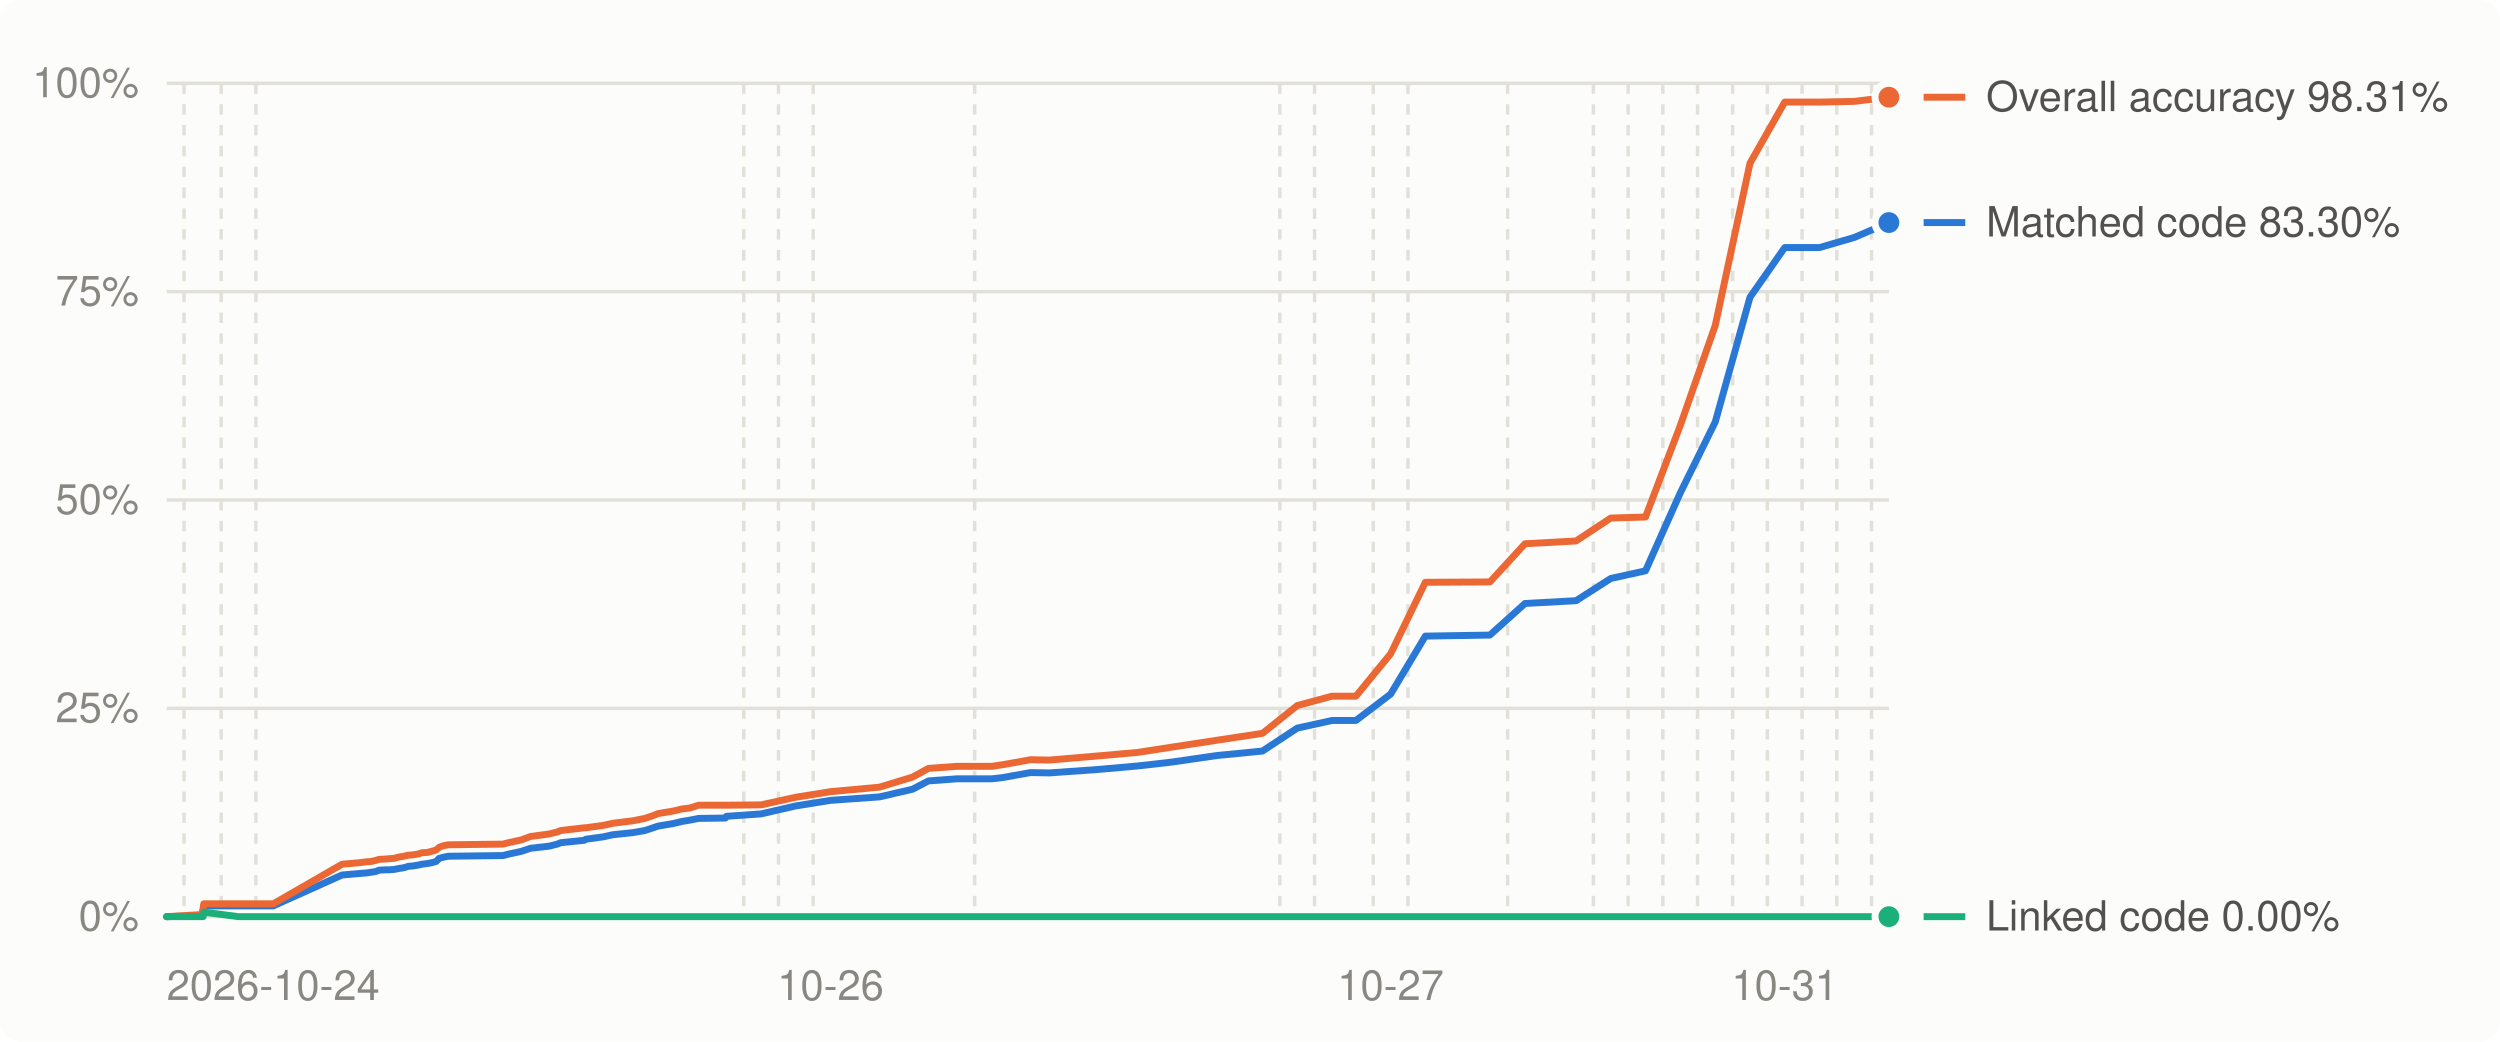
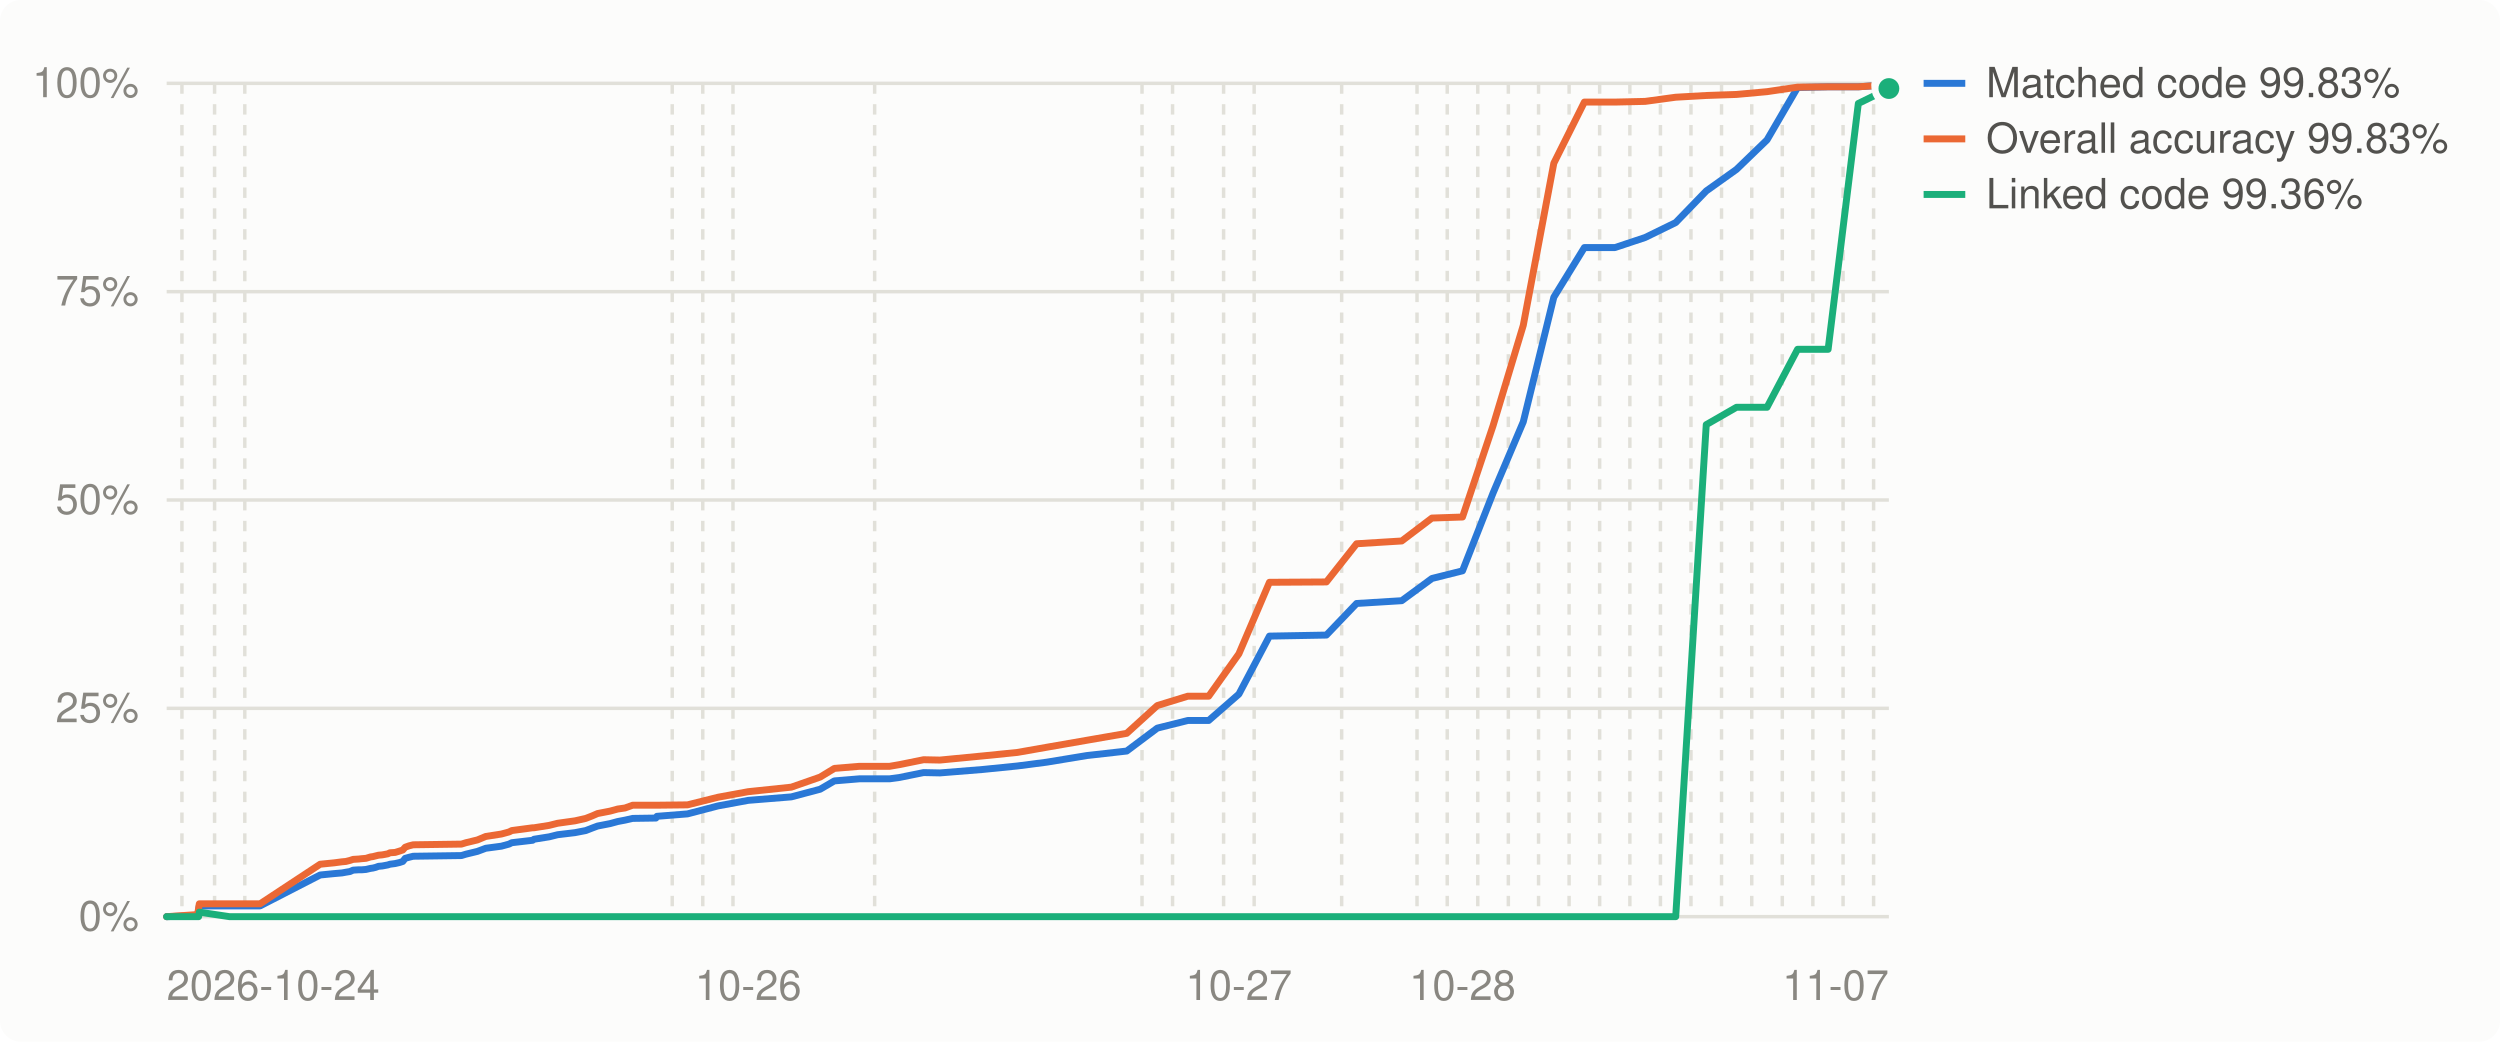
<svg xmlns="http://www.w3.org/2000/svg" viewBox="0 0 720 300" width="720" height="300" role="img" aria-label="Decompilation progress over time (USA)">
  <style>
.bg{fill:#fcfcfb}.grid{stroke:#e1e0d9}.muted{fill:#898781}.lbl{fill:#52514e}.ln0{stroke:#2a78d6}.dot0{fill:#2a78d6;stroke:#fcfcfb}.ln1{stroke:#eb6834}.dot1{fill:#eb6834;stroke:#fcfcfb}.ln2{stroke:#1baf7a}.dot2{fill:#1baf7a;stroke:#fcfcfb}
@media (prefers-color-scheme: dark){.bg{fill:#1a1a19}.grid{stroke:#2c2c2a}.muted{fill:#898781}.lbl{fill:#c3c2b7}.ln0{stroke:#3987e5}.dot0{fill:#3987e5;stroke:#1a1a19}.ln1{stroke:#d95926}.dot1{fill:#d95926;stroke:#1a1a19}.ln2{stroke:#199e70}.dot2{fill:#199e70;stroke:#1a1a19}}
text{font:12px -apple-system,BlinkMacSystemFont,'Segoe UI',Helvetica,Arial,sans-serif}
</style>
  <rect class="bg" width="720" height="300" rx="6" />
  <line x1="48" x2="544" y1="264.0" y2="264.0" class="grid" stroke-width="1" />
  <text x="40" y="268.0" class="muted" text-anchor="end">0%</text>
  <line x1="48" x2="544" y1="204.0" y2="204.0" class="grid" stroke-width="1" />
  <text x="40" y="208.0" class="muted" text-anchor="end">25%</text>
  <line x1="48" x2="544" y1="144.0" y2="144.0" class="grid" stroke-width="1" />
  <text x="40" y="148.0" class="muted" text-anchor="end">50%</text>
  <line x1="48" x2="544" y1="84.0" y2="84.0" class="grid" stroke-width="1" />
  <text x="40" y="88.0" class="muted" text-anchor="end">75%</text>
  <line x1="48" x2="544" y1="24.0" y2="24.0" class="grid" stroke-width="1" />
  <text x="40" y="28.0" class="muted" text-anchor="end">100%</text>
-   <line x1="53.0" x2="53.0" y1="24" y2="264" class="grid" stroke-width="1" stroke-dasharray="3 3" />
-   <line x1="63.7" x2="63.7" y1="24" y2="264" class="grid" stroke-width="1" stroke-dasharray="3 3" />
-   <line x1="73.7" x2="73.7" y1="24" y2="264" class="grid" stroke-width="1" stroke-dasharray="3 3" />
-   <line x1="214.2" x2="214.2" y1="24" y2="264" class="grid" stroke-width="1" stroke-dasharray="3 3" />
-   <line x1="224.2" x2="224.2" y1="24" y2="264" class="grid" stroke-width="1" stroke-dasharray="3 3" />
-   <line x1="234.2" x2="234.2" y1="24" y2="264" class="grid" stroke-width="1" stroke-dasharray="3 3" />
-   <line x1="280.7" x2="280.7" y1="24" y2="264" class="grid" stroke-width="1" stroke-dasharray="3 3" />
-   <line x1="368.6" x2="368.6" y1="24" y2="264" class="grid" stroke-width="1" stroke-dasharray="3 3" />
-   <line x1="378.6" x2="378.6" y1="24" y2="264" class="grid" stroke-width="1" stroke-dasharray="3 3" />
-   <line x1="395.5" x2="395.5" y1="24" y2="264" class="grid" stroke-width="1" stroke-dasharray="3 3" />
-   <line x1="405.5" x2="405.5" y1="24" y2="264" class="grid" stroke-width="1" stroke-dasharray="3 3" />
-   <line x1="434.2" x2="434.2" y1="24" y2="264" class="grid" stroke-width="1" stroke-dasharray="3 3" />
-   <line x1="458.9" x2="458.9" y1="24" y2="264" class="grid" stroke-width="1" stroke-dasharray="3 3" />
-   <line x1="468.9" x2="468.9" y1="24" y2="264" class="grid" stroke-width="1" stroke-dasharray="3 3" />
-   <line x1="478.9" x2="478.9" y1="24" y2="264" class="grid" stroke-width="1" stroke-dasharray="3 3" />
-   <line x1="488.9" x2="488.9" y1="24" y2="264" class="grid" stroke-width="1" stroke-dasharray="3 3" />
-   <line x1="499.0" x2="499.0" y1="24" y2="264" class="grid" stroke-width="1" stroke-dasharray="3 3" />
-   <line x1="509.0" x2="509.0" y1="24" y2="264" class="grid" stroke-width="1" stroke-dasharray="3 3" />
-   <line x1="519.0" x2="519.0" y1="24" y2="264" class="grid" stroke-width="1" stroke-dasharray="3 3" />
-   <line x1="529.0" x2="529.0" y1="24" y2="264" class="grid" stroke-width="1" stroke-dasharray="3 3" />
-   <line x1="539.0" x2="539.0" y1="24" y2="264" class="grid" stroke-width="1" stroke-dasharray="3 3" />
+   <line x1="52.4" x2="52.4" y1="24" y2="264" class="grid" stroke-width="1" stroke-dasharray="3 3" />
+   <line x1="61.8" x2="61.8" y1="24" y2="264" class="grid" stroke-width="1" stroke-dasharray="3 3" />
+   <line x1="70.5" x2="70.5" y1="24" y2="264" class="grid" stroke-width="1" stroke-dasharray="3 3" />
+   <line x1="193.6" x2="193.6" y1="24" y2="264" class="grid" stroke-width="1" stroke-dasharray="3 3" />
+   <line x1="202.4" x2="202.4" y1="24" y2="264" class="grid" stroke-width="1" stroke-dasharray="3 3" />
+   <line x1="211.1" x2="211.1" y1="24" y2="264" class="grid" stroke-width="1" stroke-dasharray="3 3" />
+   <line x1="251.9" x2="251.9" y1="24" y2="264" class="grid" stroke-width="1" stroke-dasharray="3 3" />
+   <line x1="328.9" x2="328.9" y1="24" y2="264" class="grid" stroke-width="1" stroke-dasharray="3 3" />
+   <line x1="337.7" x2="337.7" y1="24" y2="264" class="grid" stroke-width="1" stroke-dasharray="3 3" />
+   <line x1="352.4" x2="352.4" y1="24" y2="264" class="grid" stroke-width="1" stroke-dasharray="3 3" />
+   <line x1="361.2" x2="361.2" y1="24" y2="264" class="grid" stroke-width="1" stroke-dasharray="3 3" />
+   <line x1="386.4" x2="386.4" y1="24" y2="264" class="grid" stroke-width="1" stroke-dasharray="3 3" />
+   <line x1="408.1" x2="408.1" y1="24" y2="264" class="grid" stroke-width="1" stroke-dasharray="3 3" />
+   <line x1="416.8" x2="416.8" y1="24" y2="264" class="grid" stroke-width="1" stroke-dasharray="3 3" />
+   <line x1="425.6" x2="425.6" y1="24" y2="264" class="grid" stroke-width="1" stroke-dasharray="3 3" />
+   <line x1="434.4" x2="434.4" y1="24" y2="264" class="grid" stroke-width="1" stroke-dasharray="3 3" />
+   <line x1="443.1" x2="443.1" y1="24" y2="264" class="grid" stroke-width="1" stroke-dasharray="3 3" />
+   <line x1="451.9" x2="451.9" y1="24" y2="264" class="grid" stroke-width="1" stroke-dasharray="3 3" />
+   <line x1="460.7" x2="460.7" y1="24" y2="264" class="grid" stroke-width="1" stroke-dasharray="3 3" />
+   <line x1="469.4" x2="469.4" y1="24" y2="264" class="grid" stroke-width="1" stroke-dasharray="3 3" />
+   <line x1="478.2" x2="478.2" y1="24" y2="264" class="grid" stroke-width="1" stroke-dasharray="3 3" />
+   <line x1="487.0" x2="487.0" y1="24" y2="264" class="grid" stroke-width="1" stroke-dasharray="3 3" />
+   <line x1="495.8" x2="495.8" y1="24" y2="264" class="grid" stroke-width="1" stroke-dasharray="3 3" />
+   <line x1="504.5" x2="504.5" y1="24" y2="264" class="grid" stroke-width="1" stroke-dasharray="3 3" />
+   <line x1="513.3" x2="513.3" y1="24" y2="264" class="grid" stroke-width="1" stroke-dasharray="3 3" />
+   <line x1="522.1" x2="522.1" y1="24" y2="264" class="grid" stroke-width="1" stroke-dasharray="3 3" />
+   <line x1="530.8" x2="530.8" y1="24" y2="264" class="grid" stroke-width="1" stroke-dasharray="3 3" />
+   <line x1="539.6" x2="539.6" y1="24" y2="264" class="grid" stroke-width="1" stroke-dasharray="3 3" />
  <text class="muted" x="48.0" y="288" text-anchor="start">2026-10-24</text>
-   <text class="muted" x="239.2" y="288" text-anchor="middle">10-26</text>
-   <text class="muted" x="400.5" y="288" text-anchor="middle">10-27</text>
-   <text class="muted" x="514.0" y="288" text-anchor="middle">10-31</text>
-   <polyline points="48.0,264.0 58.0,263.7 58.3,263.1 58.4,262.7 58.5,262.2 58.6,261.5 58.7,260.9 68.7,260.9 78.7,260.9 98.5,252.0 103.1,251.6 105.6,251.4 106.9,251.2 108.2,251.0 109.2,250.6 111.1,250.5 112.1,250.5 113.5,250.4 115.0,250.1 115.8,250.0 116.7,249.8 117.6,249.5 118.9,249.4 120.7,249.1 121.4,248.9 123.1,248.7 124.6,248.4 125.6,248.1 126.5,247.2 127.6,246.9 129.1,246.6 144.9,246.4 146.4,246.0 150.1,245.2 152.8,244.3 158.1,243.7 160.5,243.1 161.5,242.7 168.3,242.0 168.7,241.7 173.8,241.0 176.5,240.4 182.2,239.8 185.7,239.2 187.8,238.5 189.6,237.9 193.8,237.2 196.3,236.6 198.7,236.2 201.2,235.7 208.9,235.6 209.2,235.1 219.2,234.4 229.2,232.1 239.2,230.5 253.3,229.5 262.8,227.3 267.4,224.9 275.6,224.3 285.7,224.3 289.0,223.9 296.8,222.5 302.2,222.6 316.3,221.6 327.6,220.6 337.3,219.5 350.4,217.6 363.6,216.3 373.6,209.7 383.6,207.5 390.5,207.5 400.5,199.9 410.5,183.2 429.1,182.9 439.2,173.8 453.9,173.0 463.9,166.6 473.9,164.4 483.9,142.0 494.0,121.5 504.0,85.6 514.0,71.3 524.0,71.3 534.0,68.4 544.0,64.1" fill="none" class="ln0" stroke-width="2" stroke-linejoin="round" stroke-linecap="round" />
-   <polyline points="48.0,264.0 58.0,263.4 58.3,262.7 58.4,262.2 58.5,261.6 58.6,260.9 58.7,260.3 68.7,260.3 78.7,260.3 98.5,248.9 103.1,248.5 105.6,248.2 106.9,248.1 108.2,247.8 109.2,247.5 111.1,247.4 112.1,247.3 113.5,247.2 115.0,246.8 115.8,246.7 116.7,246.5 117.6,246.3 118.9,246.2 120.7,245.9 121.4,245.6 123.1,245.5 124.6,245.1 125.6,244.8 126.5,244.0 127.6,243.6 129.1,243.3 144.9,243.1 146.4,242.7 150.1,241.9 152.8,240.9 158.1,240.2 160.5,239.6 161.5,239.2 168.3,238.4 168.7,238.4 173.8,237.7 176.5,237.1 182.2,236.4 185.7,235.7 187.8,235.0 189.6,234.3 193.8,233.6 196.3,233.0 198.7,232.7 201.2,231.9 208.9,231.9 209.2,231.9 219.2,231.8 229.2,229.6 239.2,228.0 253.3,226.7 262.8,223.8 267.4,221.3 275.6,220.7 285.7,220.7 289.0,220.2 296.8,218.8 302.2,218.9 316.3,217.7 327.6,216.7 337.3,215.2 350.4,213.2 363.6,211.2 373.6,203.2 383.6,200.5 390.5,200.5 400.5,188.3 410.5,167.7 429.1,167.6 439.2,156.6 453.9,155.8 463.9,149.2 473.9,148.9 483.9,122.6 494.0,93.7 504.0,47.0 514.0,29.4 524.0,29.4 534.0,29.2 544.0,28.0" fill="none" class="ln1" stroke-width="2" stroke-linejoin="round" stroke-linecap="round" />
-   <polyline points="48.0,264.0 58.0,264.0 58.3,264.0 58.4,264.0 58.5,264.0 58.6,263.4 58.7,262.7 68.7,264.0 78.7,264.0 98.5,264.0 103.1,264.0 105.6,264.0 106.9,264.0 108.2,264.0 109.2,264.0 111.1,264.0 112.1,264.0 113.5,264.0 115.0,264.0 115.8,264.0 116.7,264.0 117.6,264.0 118.9,264.0 120.7,264.0 121.4,264.0 123.1,264.0 124.6,264.0 125.6,264.0 126.5,264.0 127.6,264.0 129.1,264.0 144.9,264.0 146.4,264.0 150.1,264.0 152.8,264.0 158.1,264.0 160.5,264.0 161.5,264.0 168.3,264.0 168.7,264.0 173.8,264.0 176.5,264.0 182.2,264.0 185.7,264.0 187.8,264.0 189.6,264.0 193.8,264.0 196.3,264.0 198.7,264.0 201.2,264.0 208.9,264.0 209.2,264.0 219.2,264.0 229.2,264.0 239.2,264.0 253.3,264.0 262.8,264.0 267.4,264.0 275.6,264.0 285.7,264.0 289.0,264.0 296.8,264.0 302.2,264.0 316.3,264.0 327.6,264.0 337.3,264.0 350.4,264.0 363.6,264.0 373.6,264.0 383.6,264.0 390.5,264.0 400.5,264.0 410.5,264.0 429.1,264.0 439.2,264.0 453.9,264.0 463.9,264.0 473.9,264.0 483.9,264.0 494.0,264.0 504.0,264.0 514.0,264.0 524.0,264.0 534.0,264.0 544.0,264.0" fill="none" class="ln2" stroke-width="2" stroke-linejoin="round" stroke-linecap="round" />
-   <circle cx="544.0" cy="64.1" r="4" class="dot0" stroke-width="2" />
-   <circle cx="544.0" cy="28.0" r="4" class="dot1" stroke-width="2" />
-   <circle cx="544.0" cy="264.0" r="4" class="dot2" stroke-width="2" />
-   <line x1="554" x2="566" y1="264.0" y2="264.0" class="ln2" stroke-width="2" />
-   <text class="lbl" x="572" y="268.0">Linked code 0.00%</text>
-   <line x1="554" x2="566" y1="64.1" y2="64.1" class="ln0" stroke-width="2" />
-   <text class="lbl" x="572" y="68.1">Matched code 83.30%</text>
-   <line x1="554" x2="566" y1="28.0" y2="28.0" class="ln1" stroke-width="2" />
-   <text class="lbl" x="572" y="32.0">Overall accuracy 98.31%</text>
+   <text class="muted" x="215.5" y="288" text-anchor="middle">10-26</text>
+   <text class="muted" x="356.8" y="288" text-anchor="middle">10-27</text>
+   <text class="muted" x="421.2" y="288" text-anchor="middle">10-28</text>
+   <text class="muted" x="544.0" y="288" text-anchor="end">11-07</text>
+   <polyline points="48.0,264.0 56.8,263.7 57.0,263.1 57.1,262.7 57.2,262.2 57.3,261.5 57.4,260.9 66.1,260.9 74.9,260.9 92.2,252.0 96.2,251.6 98.5,251.4 99.6,251.2 100.8,251.0 101.7,250.6 103.3,250.5 104.2,250.5 105.4,250.4 106.7,250.1 107.4,250.0 108.2,249.8 109.0,249.5 110.1,249.4 111.7,249.1 112.3,248.9 113.8,248.7 115.1,248.4 116.0,248.1 116.7,247.2 117.8,246.9 119.0,246.6 132.9,246.4 134.2,246.0 137.5,245.2 139.9,244.3 144.4,243.7 146.6,243.1 147.4,242.7 153.4,242.0 153.8,241.7 158.2,241.0 160.6,240.4 165.6,239.8 168.7,239.2 170.5,238.5 172.1,237.9 175.7,237.2 177.9,236.6 180.0,236.2 182.2,235.7 188.9,235.6 189.2,235.1 198.0,234.4 206.8,232.1 215.5,230.5 227.9,229.5 236.2,227.3 240.3,224.9 247.5,224.3 256.2,224.3 259.1,223.9 266.0,222.5 270.7,222.6 283.1,221.6 293.0,220.6 301.5,219.5 313.0,217.6 324.5,216.3 333.3,209.7 342.1,207.5 348.1,207.5 356.8,199.9 365.6,183.2 382.0,182.9 390.7,173.8 403.7,173.0 412.4,166.6 421.2,164.4 430.0,142.0 438.7,121.5 447.5,85.6 456.3,71.3 465.1,71.3 473.8,68.4 482.6,64.1 491.4,55.0 500.1,48.8 508.9,40.3 517.7,25.2 526.5,25.0 535.2,25.0 544.0,24.4" fill="none" class="ln0" stroke-width="2" stroke-linejoin="round" stroke-linecap="round" />
+   <polyline points="48.0,264.0 56.8,263.4 57.0,262.7 57.1,262.2 57.2,261.6 57.3,260.9 57.4,260.3 66.1,260.3 74.9,260.3 92.2,248.9 96.2,248.5 98.5,248.2 99.6,248.1 100.8,247.8 101.7,247.5 103.3,247.4 104.2,247.3 105.4,247.2 106.7,246.8 107.4,246.7 108.2,246.5 109.0,246.3 110.1,246.2 111.7,245.9 112.3,245.6 113.8,245.5 115.1,245.1 116.0,244.8 116.7,244.0 117.8,243.6 119.0,243.3 132.9,243.1 134.2,242.7 137.5,241.9 139.9,240.9 144.4,240.2 146.6,239.6 147.4,239.2 153.4,238.4 153.8,238.4 158.2,237.7 160.6,237.1 165.6,236.4 168.7,235.7 170.5,235.0 172.1,234.3 175.7,233.6 177.9,233.0 180.0,232.7 182.2,231.9 188.9,231.9 189.2,231.9 198.0,231.8 206.8,229.6 215.5,228.0 227.9,226.7 236.2,223.8 240.3,221.3 247.5,220.7 256.2,220.7 259.1,220.2 266.0,218.8 270.7,218.9 283.1,217.7 293.0,216.7 301.5,215.2 313.0,213.2 324.5,211.2 333.3,203.2 342.1,200.5 348.1,200.5 356.8,188.3 365.6,167.7 382.0,167.6 390.7,156.6 403.7,155.8 412.4,149.2 421.2,148.9 430.0,122.6 438.7,93.7 447.5,47.0 456.3,29.4 465.1,29.4 473.8,29.2 482.6,28.0 491.4,27.5 500.1,27.2 508.9,26.4 517.7,25.1 526.5,25.0 535.2,25.0 544.0,24.4" fill="none" class="ln1" stroke-width="2" stroke-linejoin="round" stroke-linecap="round" />
+   <polyline points="48.0,264.0 56.8,264.0 57.0,264.0 57.1,264.0 57.2,264.0 57.3,263.4 57.4,262.7 66.1,264.0 74.9,264.0 92.2,264.0 96.2,264.0 98.5,264.0 99.6,264.0 100.8,264.0 101.7,264.0 103.3,264.0 104.2,264.0 105.4,264.0 106.7,264.0 107.4,264.0 108.2,264.0 109.0,264.0 110.1,264.0 111.7,264.0 112.3,264.0 113.8,264.0 115.1,264.0 116.0,264.0 116.7,264.0 117.8,264.0 119.0,264.0 132.9,264.0 134.2,264.0 137.5,264.0 139.9,264.0 144.4,264.0 146.6,264.0 147.4,264.0 153.4,264.0 153.8,264.0 158.2,264.0 160.6,264.0 165.6,264.0 168.7,264.0 170.5,264.0 172.1,264.0 175.7,264.0 177.9,264.0 180.0,264.0 182.2,264.0 188.9,264.0 189.2,264.0 198.0,264.0 206.8,264.0 215.5,264.0 227.9,264.0 236.2,264.0 240.3,264.0 247.5,264.0 256.2,264.0 259.1,264.0 266.0,264.0 270.7,264.0 283.1,264.0 293.0,264.0 301.5,264.0 313.0,264.0 324.5,264.0 333.3,264.0 342.1,264.0 348.1,264.0 356.8,264.0 365.6,264.0 382.0,264.0 390.7,264.0 403.7,264.0 412.4,264.0 421.2,264.0 430.0,264.0 438.7,264.0 447.5,264.0 456.3,264.0 465.1,264.0 473.8,264.0 482.6,264.0 491.4,122.3 500.1,117.3 508.9,117.3 517.7,100.6 526.5,100.6 535.2,29.8 544.0,25.5" fill="none" class="ln2" stroke-width="2" stroke-linejoin="round" stroke-linecap="round" />
+   <circle cx="544.0" cy="24.4" r="4" class="dot0" stroke-width="2" />
+   <circle cx="544.0" cy="24.4" r="4" class="dot1" stroke-width="2" />
+   <circle cx="544.0" cy="25.5" r="4" class="dot2" stroke-width="2" />
+   <line x1="554" x2="566" y1="56.0" y2="56.0" class="ln2" stroke-width="2" />
+   <text class="lbl" x="572" y="60.0">Linked code 99.36%</text>
+   <line x1="554" x2="566" y1="40.0" y2="40.0" class="ln1" stroke-width="2" />
+   <text class="lbl" x="572" y="44.0">Overall accuracy 99.83%</text>
+   <line x1="554" x2="566" y1="24.0" y2="24.0" class="ln0" stroke-width="2" />
+   <text class="lbl" x="572" y="28.0">Matched code 99.83%</text>
</svg>
